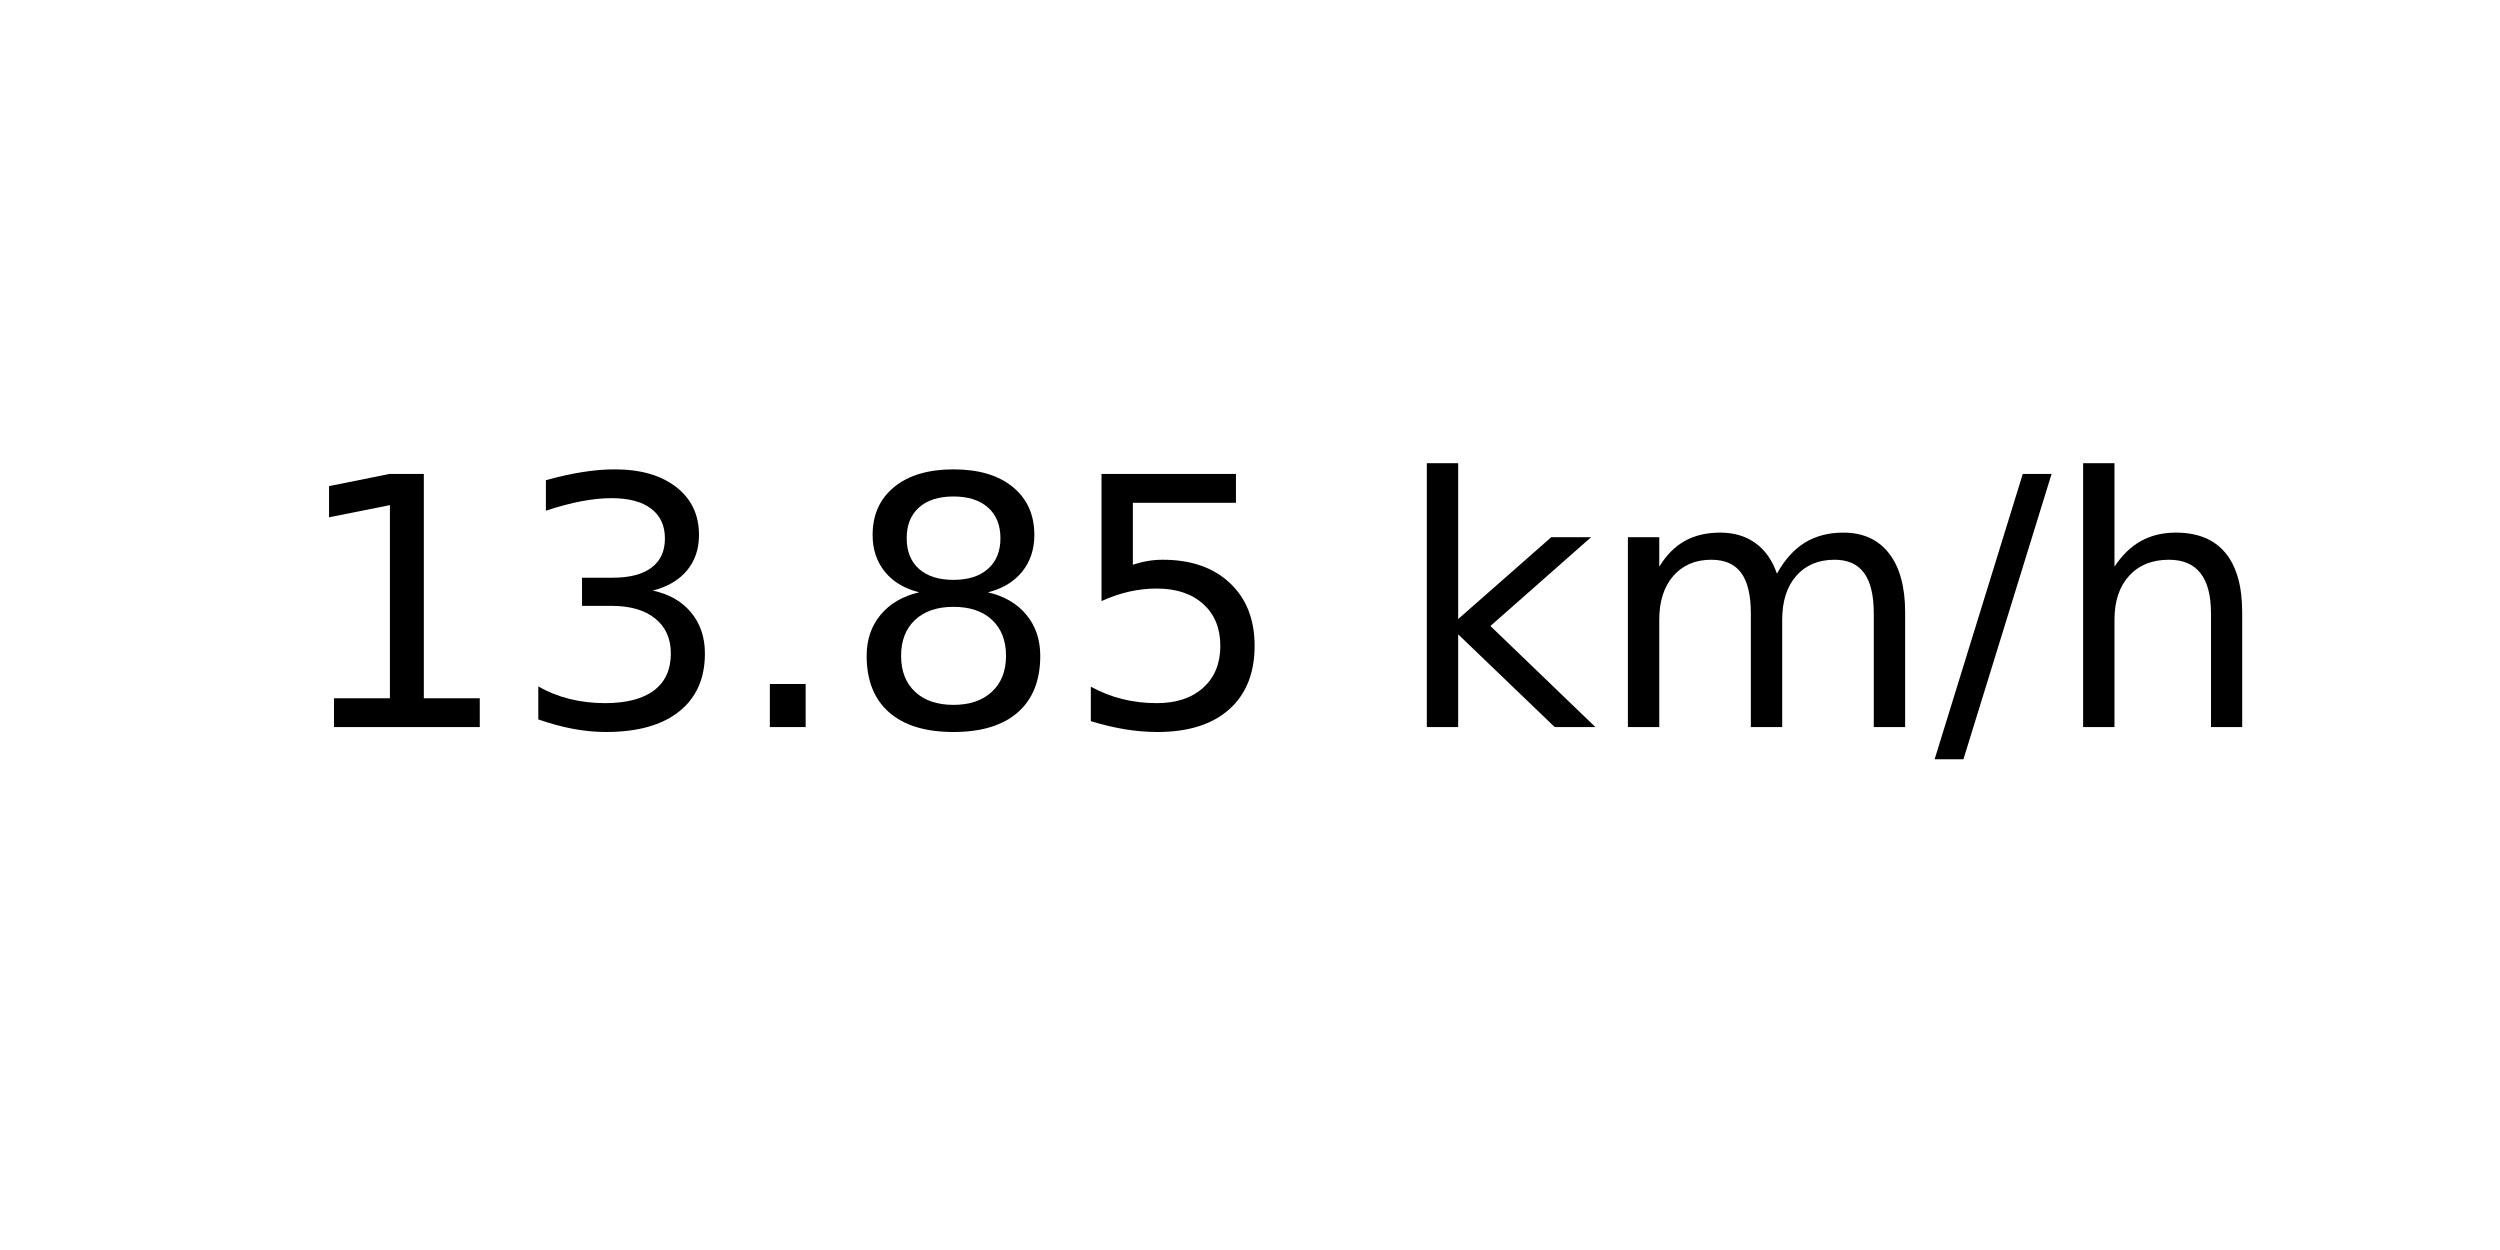
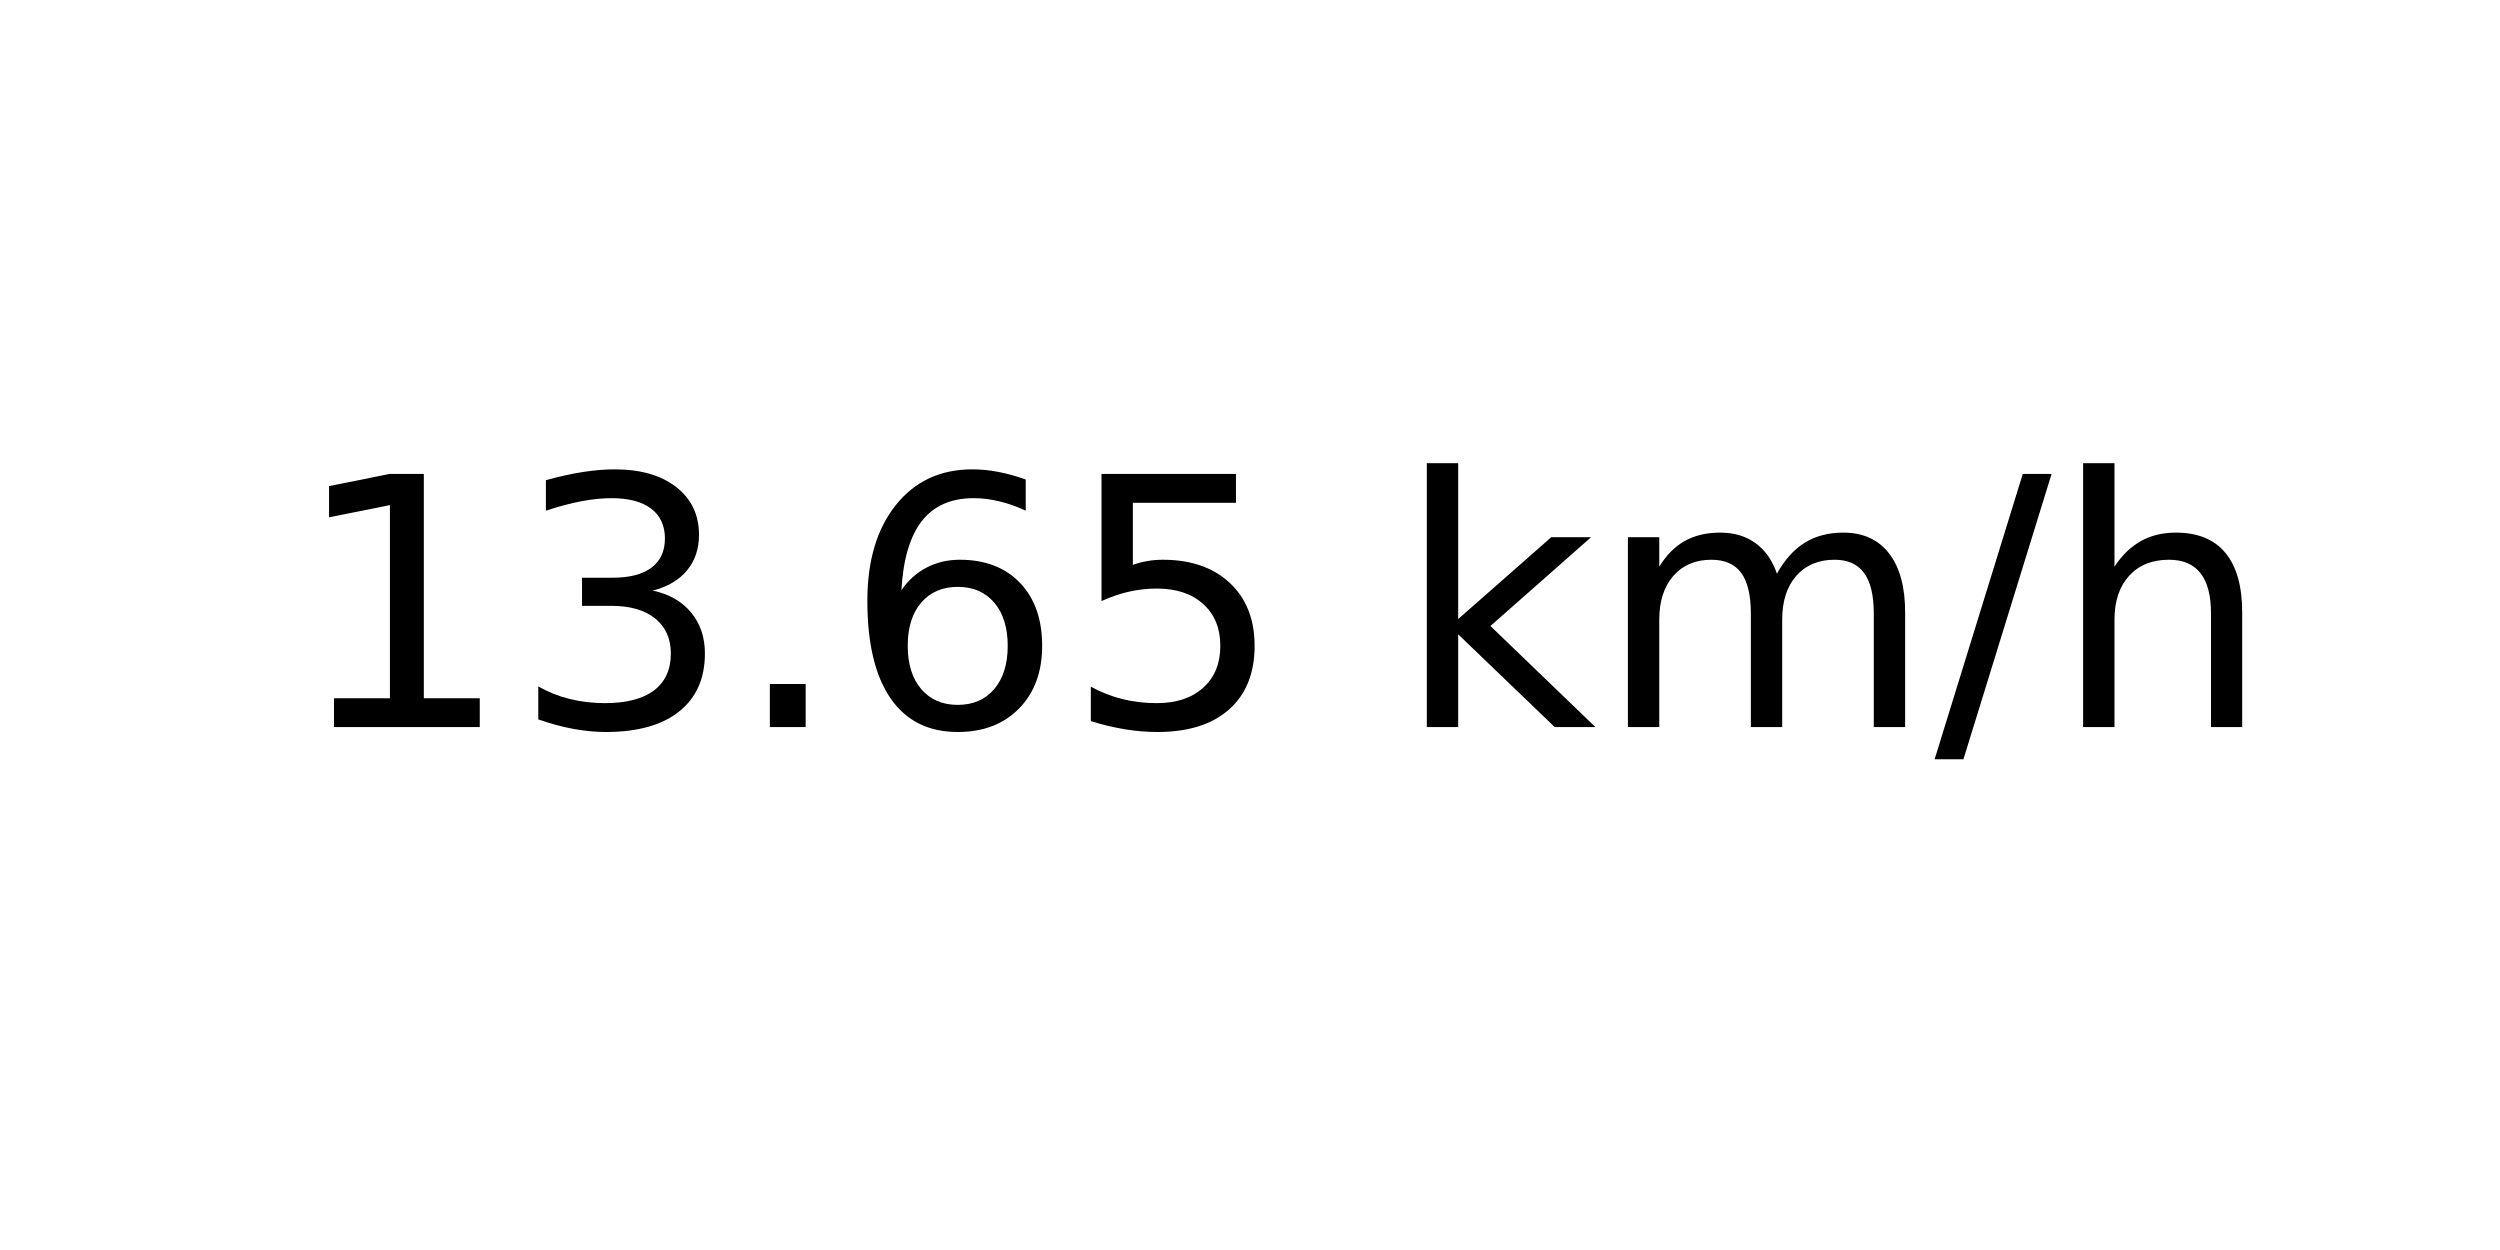
<svg xmlns="http://www.w3.org/2000/svg" xmlns:xlink="http://www.w3.org/1999/xlink" width="72pt" height="36pt" viewBox="0 0 72 36" version="1.1">
  <defs>
    <style type="text/css">*{stroke-linejoin: round; stroke-linecap: butt}</style>
  </defs>
  <g id="figure_1">
    <g id="axes_1">
      <g id="text_1">
        <g transform="translate(8.378125 20.93937) scale(0.1 -0.1)">
          <defs>
            <path id="DejaVuSans-31" d="M 794 531  L 1825 531  L 1825 4091  L 703 3866  L 703 4441  L 1819 4666  L 2450 4666  L 2450 531  L 3481 531  L 3481 0  L 794 0  L 794 531  z " transform="scale(0.015625)" />
            <path id="DejaVuSans-33" d="M 2597 2516  Q 3050 2419 3304 2112  Q 3559 1806 3559 1356  Q 3559 666 3084 287  Q 2609 -91 1734 -91  Q 1441 -91 1130 -33  Q 819 25 488 141  L 488 750  Q 750 597 1062 519  Q 1375 441 1716 441  Q 2309 441 2620 675  Q 2931 909 2931 1356  Q 2931 1769 2642 2001  Q 2353 2234 1838 2234  L 1294 2234  L 1294 2753  L 1863 2753  Q 2328 2753 2575 2939  Q 2822 3125 2822 3475  Q 2822 3834 2567 4026  Q 2313 4219 1838 4219  Q 1578 4219 1281 4162  Q 984 4106 628 3988  L 628 4550  Q 988 4650 1302 4700  Q 1616 4750 1894 4750  Q 2613 4750 3031 4423  Q 3450 4097 3450 3541  Q 3450 3153 3228 2886  Q 3006 2619 2597 2516  z " transform="scale(0.015625)" />
            <path id="DejaVuSans-2e" d="M 684 794  L 1344 794  L 1344 0  L 684 0  L 684 794  z " transform="scale(0.015625)" />
-             <path id="DejaVuSans-38" d="M 2034 2216  Q 1584 2216 1326 1975  Q 1069 1734 1069 1313  Q 1069 891 1326 650  Q 1584 409 2034 409  Q 2484 409 2743 651  Q 3003 894 3003 1313  Q 3003 1734 2745 1975  Q 2488 2216 2034 2216  z M 1403 2484  Q 997 2584 770 2862  Q 544 3141 544 3541  Q 544 4100 942 4425  Q 1341 4750 2034 4750  Q 2731 4750 3128 4425  Q 3525 4100 3525 3541  Q 3525 3141 3298 2862  Q 3072 2584 2669 2484  Q 3125 2378 3379 2068  Q 3634 1759 3634 1313  Q 3634 634 3220 271  Q 2806 -91 2034 -91  Q 1263 -91 848 271  Q 434 634 434 1313  Q 434 1759 690 2068  Q 947 2378 1403 2484  z M 1172 3481  Q 1172 3119 1398 2916  Q 1625 2713 2034 2713  Q 2441 2713 2670 2916  Q 2900 3119 2900 3481  Q 2900 3844 2670 4047  Q 2441 4250 2034 4250  Q 1625 4250 1398 4047  Q 1172 3844 1172 3481  z " transform="scale(0.015625)" />
+             <path id="DejaVuSans-36" d="M 2113 2584  Q 1688 2584 1439 2293  Q 1191 2003 1191 1497  Q 1191 994 1439 701  Q 1688 409 2113 409  Q 2538 409 2786 701  Q 3034 994 3034 1497  Q 3034 2003 2786 2293  Q 2538 2584 2113 2584  z M 3366 4563  L 3366 3988  Q 3128 4100 2886 4159  Q 2644 4219 2406 4219  Q 1781 4219 1451 3797  Q 1122 3375 1075 2522  Q 1259 2794 1537 2939  Q 1816 3084 2150 3084  Q 2853 3084 3261 2657  Q 3669 2231 3669 1497  Q 3669 778 3244 343  Q 2819 -91 2113 -91  Q 1303 -91 875 529  Q 447 1150 447 2328  Q 447 3434 972 4092  Q 1497 4750 2381 4750  Q 2619 4750 2861 4703  Q 3103 4656 3366 4563  z " transform="scale(0.015625)" />
            <path id="DejaVuSans-35" d="M 691 4666  L 3169 4666  L 3169 4134  L 1269 4134  L 1269 2991  Q 1406 3038 1543 3061  Q 1681 3084 1819 3084  Q 2600 3084 3056 2656  Q 3513 2228 3513 1497  Q 3513 744 3044 326  Q 2575 -91 1722 -91  Q 1428 -91 1123 -41  Q 819 9 494 109  L 494 744  Q 775 591 1075 516  Q 1375 441 1709 441  Q 2250 441 2565 725  Q 2881 1009 2881 1497  Q 2881 1984 2565 2268  Q 2250 2553 1709 2553  Q 1456 2553 1204 2497  Q 953 2441 691 2322  L 691 4666  z " transform="scale(0.015625)" />
            <path id="DejaVuSans-20" transform="scale(0.015625)" />
            <path id="DejaVuSans-6b" d="M 581 4863  L 1159 4863  L 1159 1991  L 2875 3500  L 3609 3500  L 1753 1863  L 3688 0  L 2938 0  L 1159 1709  L 1159 0  L 581 0  L 581 4863  z " transform="scale(0.015625)" />
            <path id="DejaVuSans-6d" d="M 3328 2828  Q 3544 3216 3844 3400  Q 4144 3584 4550 3584  Q 5097 3584 5394 3201  Q 5691 2819 5691 2113  L 5691 0  L 5113 0  L 5113 2094  Q 5113 2597 4934 2840  Q 4756 3084 4391 3084  Q 3944 3084 3684 2787  Q 3425 2491 3425 1978  L 3425 0  L 2847 0  L 2847 2094  Q 2847 2600 2669 2842  Q 2491 3084 2119 3084  Q 1678 3084 1418 2786  Q 1159 2488 1159 1978  L 1159 0  L 581 0  L 581 3500  L 1159 3500  L 1159 2956  Q 1356 3278 1631 3431  Q 1906 3584 2284 3584  Q 2666 3584 2933 3390  Q 3200 3197 3328 2828  z " transform="scale(0.015625)" />
            <path id="DejaVuSans-2f" d="M 1625 4666  L 2156 4666  L 531 -594  L 0 -594  L 1625 4666  z " transform="scale(0.015625)" />
            <path id="DejaVuSans-68" d="M 3513 2113  L 3513 0  L 2938 0  L 2938 2094  Q 2938 2591 2744 2837  Q 2550 3084 2163 3084  Q 1697 3084 1428 2787  Q 1159 2491 1159 1978  L 1159 0  L 581 0  L 581 4863  L 1159 4863  L 1159 2956  Q 1366 3272 1645 3428  Q 1925 3584 2291 3584  Q 2894 3584 3203 3211  Q 3513 2838 3513 2113  z " transform="scale(0.015625)" />
          </defs>
          <use xlink:href="#DejaVuSans-31" />
          <use xlink:href="#DejaVuSans-33" x="63.623" />
          <use xlink:href="#DejaVuSans-2e" x="127.246" />
-           <use xlink:href="#DejaVuSans-38" x="159.033" />
+           <use xlink:href="#DejaVuSans-36" x="159.033" />
          <use xlink:href="#DejaVuSans-35" x="222.656" />
          <use xlink:href="#DejaVuSans-20" x="286.279" />
          <use xlink:href="#DejaVuSans-6b" x="318.066" />
          <use xlink:href="#DejaVuSans-6d" x="375.977" />
          <use xlink:href="#DejaVuSans-2f" x="473.389" />
          <use xlink:href="#DejaVuSans-68" x="507.08" />
        </g>
      </g>
    </g>
  </g>
</svg>
